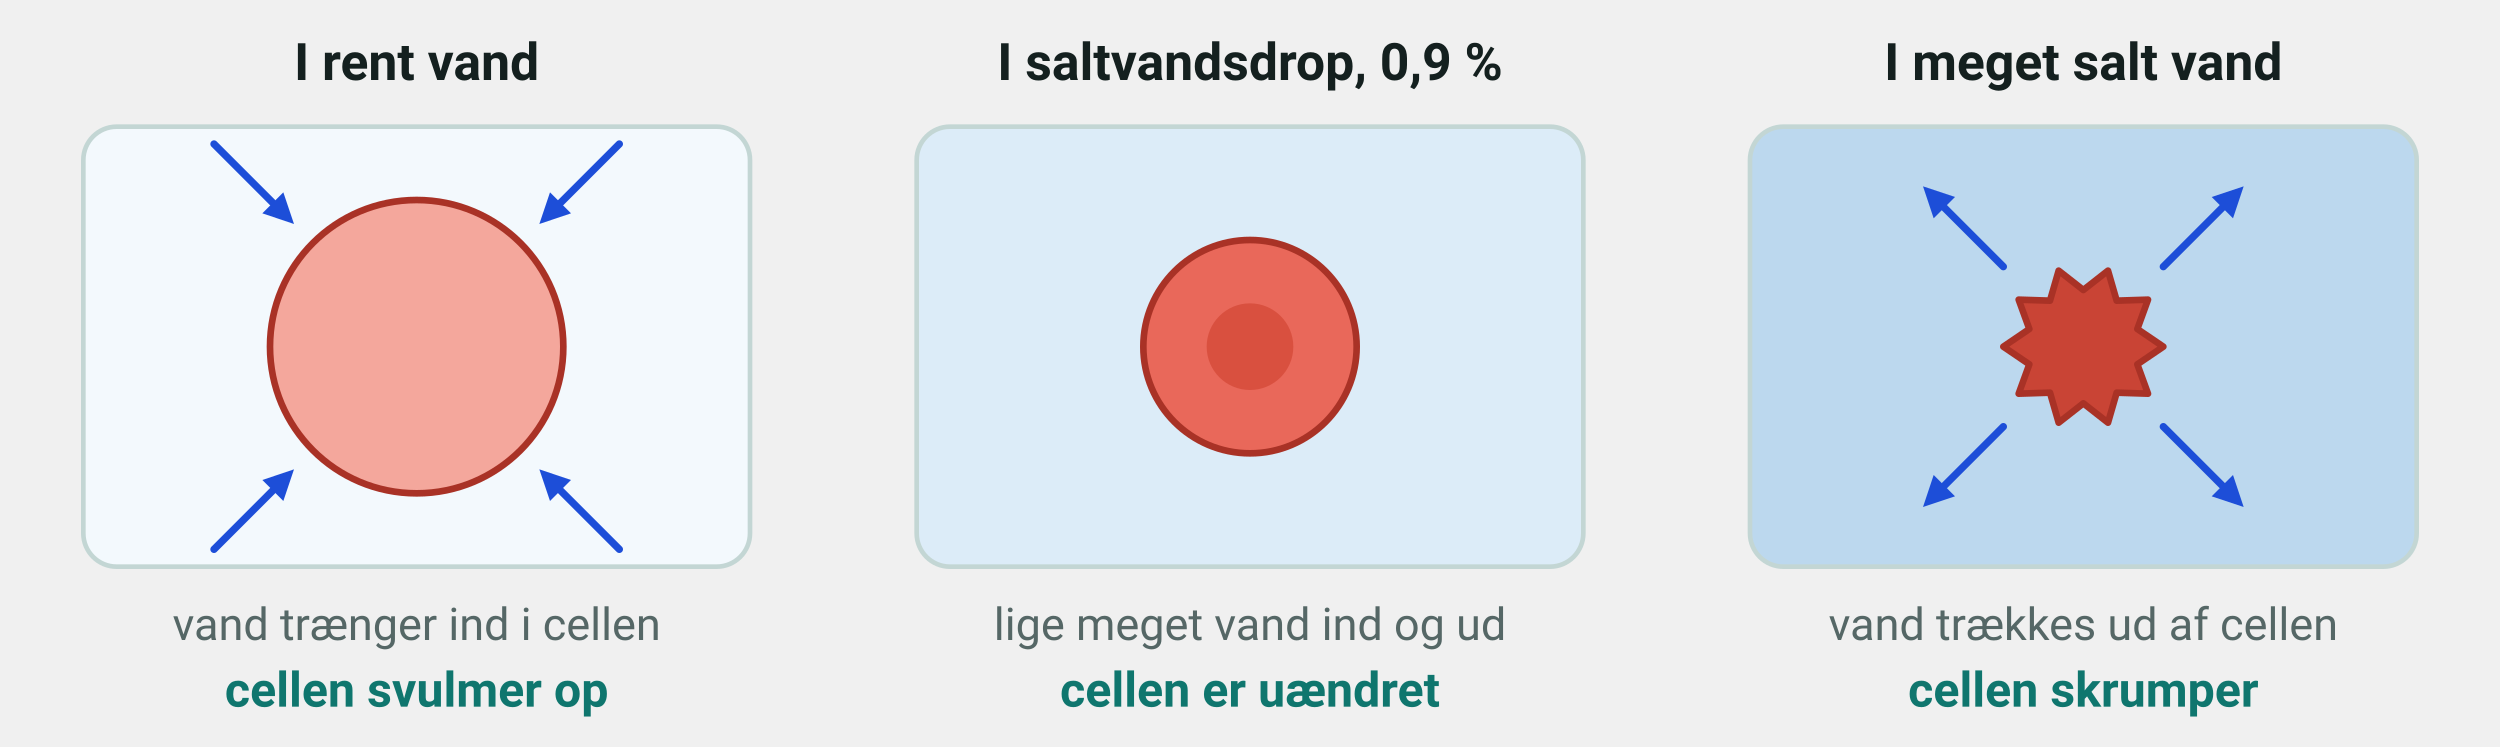
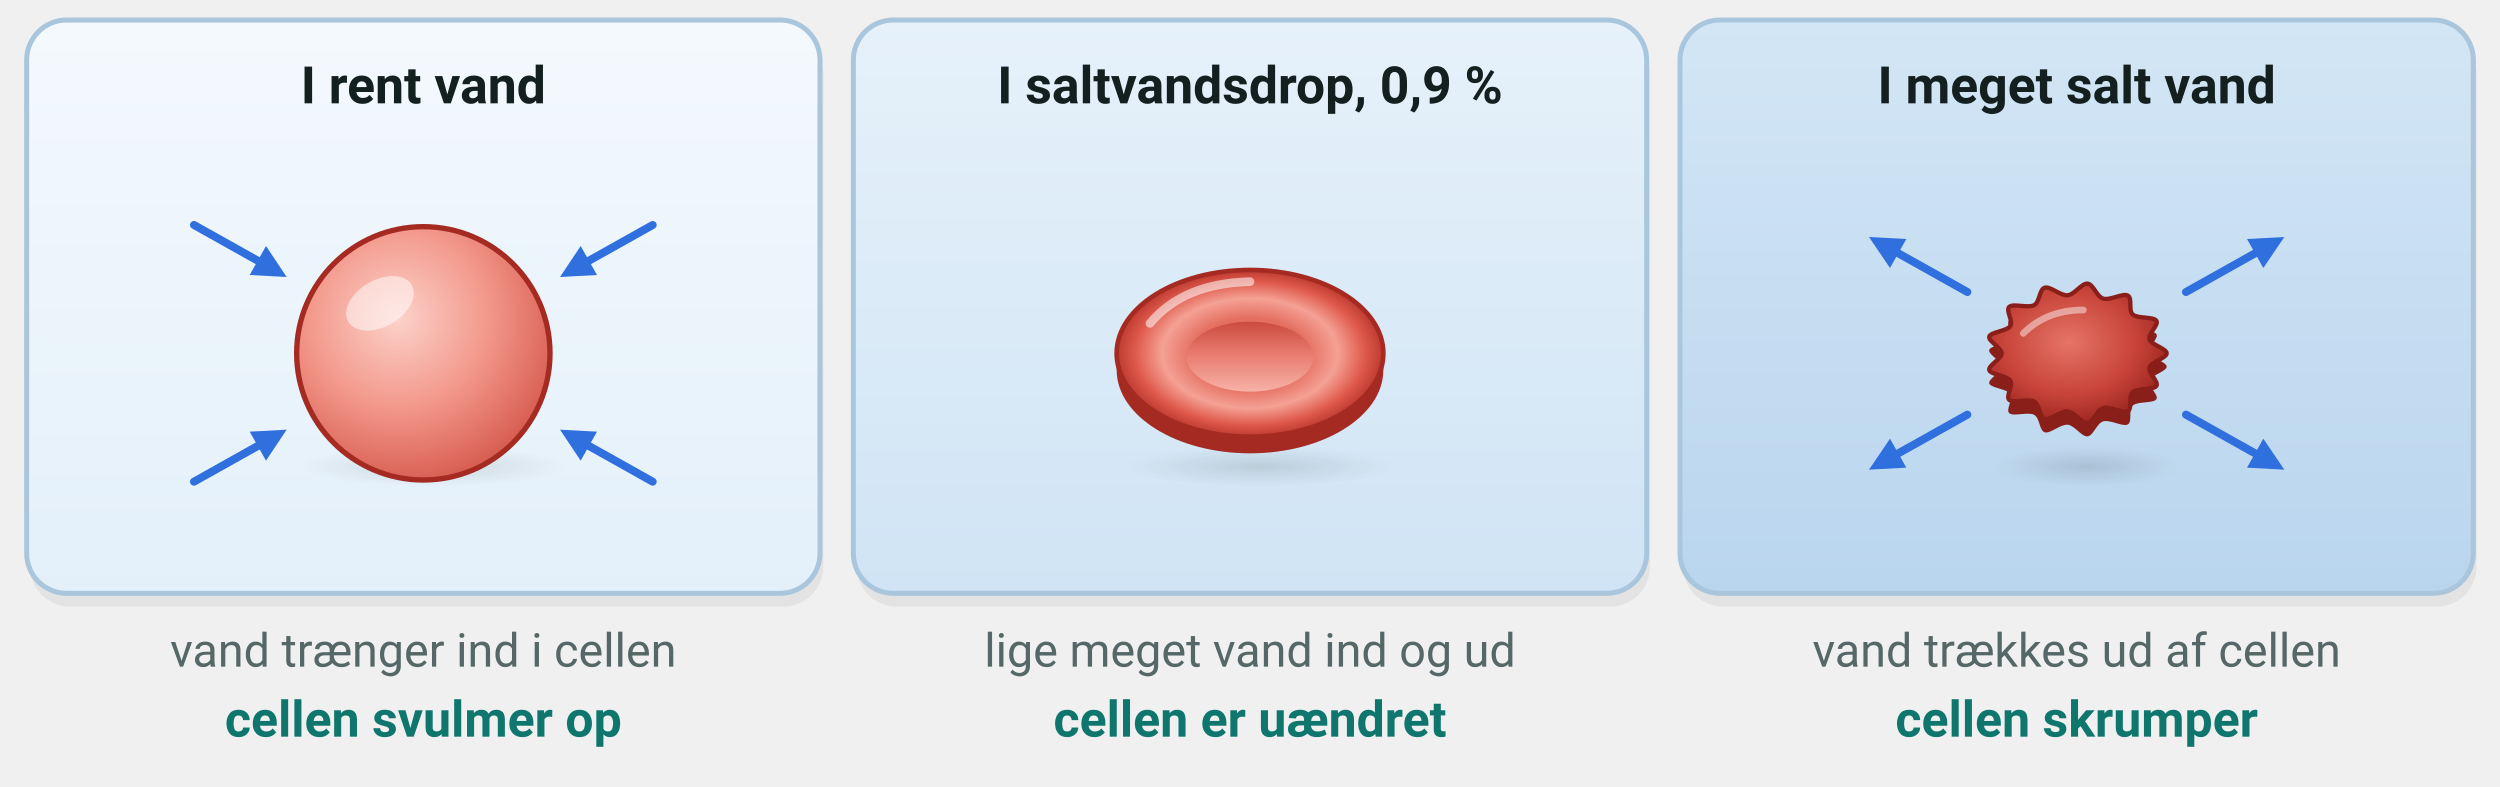
- <svg xmlns="http://www.w3.org/2000/svg" viewBox="0 0 750 224" width="750" height="224" font-family="'Segoe UI', Roboto, 'Helvetica Neue', Arial, sans-serif" role="img" aria-label="Et rødt blodlegeme i tre væsker. I rent vand trænger vand ind, og cellen svulmer op. I saltvandsdrop med 0,9 procent salt er cellen uændret. I meget salt vand trækkes vand ud, og cellen skrumper">
-   <text x="125.0" y="24.0" font-size="15.5" text-anchor="middle" fill="#14201f" font-weight="700">
+ <svg xmlns="http://www.w3.org/2000/svg" viewBox="0 0 750 236" width="750" height="236" font-family="'Segoe UI', Roboto, 'Helvetica Neue', Arial, sans-serif" role="img" aria-label="Et rødt blodlegeme i tre væsker. I rent vand trænger vand ind i cellen, og cellen svulmer op og bliver rund. I saltvandsdrop med 0,9 procent salt går lige meget vand ind og ud, og cellen er uændret. I meget salt vand trækkes vand ud af cellen, og cellen skrumper og får en takket kant. Blå pile viser, hvilken vej vandet går">
+   <defs>
+     <linearGradient id="sk-dr-p0" x1="0" x2="0" y1="0" y2="1">
+       <stop offset="0" stop-color="#f4f9fd" />
+       <stop offset="1" stop-color="#e3f0fa" />
+     </linearGradient>
+   </defs>
+   <rect x="9.0" y="10.0" width="238.0" height="172.0" rx="12" fill="#26302f" opacity="0.07" />
+   <rect x="8.0" y="6.0" width="238.0" height="172.0" rx="12" fill="url(#sk-dr-p0)" stroke="#a9c6dd" stroke-width="1.5" />
+   <text x="127.0" y="31.0" font-size="15.5" text-anchor="middle" fill="#14201f" font-weight="700">
    <tspan>I rent vand</tspan>
  </text>
-   <rect x="25.0" y="38.0" width="200.0" height="132.0" rx="10" fill="#f3f9fd" stroke="#c3d6d4" stroke-width="1.4" />
-   <circle cx="125.0" cy="104.0" r="44.0" fill="#f4a79c" stroke="#a93226" stroke-width="2" />
-   <line x1="185.8" y1="164.8" x2="168.1" y2="147.1" stroke="#1d4ed8" stroke-width="2.2" stroke-linecap="round" />
-   <polygon points="161.8,140.8 171.3,144.0 165.0,150.3" fill="#1d4ed8" />
-   <line x1="64.2" y1="164.8" x2="81.9" y2="147.1" stroke="#1d4ed8" stroke-width="2.2" stroke-linecap="round" />
-   <polygon points="88.2,140.8 85.0,150.3 78.7,144.0" fill="#1d4ed8" />
-   <line x1="64.2" y1="43.2" x2="81.9" y2="60.9" stroke="#1d4ed8" stroke-width="2.2" stroke-linecap="round" />
-   <polygon points="88.2,67.2 78.7,64.0 85.0,57.7" fill="#1d4ed8" />
-   <line x1="185.8" y1="43.2" x2="168.1" y2="60.9" stroke="#1d4ed8" stroke-width="2.2" stroke-linecap="round" />
-   <polygon points="161.8,67.2 165.0,57.7 171.3,64.0" fill="#1d4ed8" />
-   <text x="125.0" y="192.0" font-size="13.5" text-anchor="middle" fill="#556766">
+   <defs>
+     <radialGradient id="sk-dr-c0-sk">
+       <stop offset="0" stop-color="#26302f" stop-opacity="0.14" />
+       <stop offset="1" stop-color="#26302f" stop-opacity="0" />
+     </radialGradient>
+   </defs>
+   <ellipse cx="130.0" cy="140.0" rx="40.0" ry="6.0" fill="url(#sk-dr-c0-sk)" />
+   <defs>
+     <radialGradient id="sk-dr-c0-f" cx="0.4" cy="0.36" r="0.7">
+       <stop offset="0" stop-color="#fcd2ca" />
+       <stop offset="0.5" stop-color="#f3998c" />
+       <stop offset="1" stop-color="#d4574a" />
+     </radialGradient>
+   </defs>
+   <circle cx="127.0" cy="106.0" r="38.0" fill="url(#sk-dr-c0-f)" stroke="#a52a22" stroke-width="1.6" />
+   <ellipse cx="114.0" cy="91" rx="11" ry="7" transform="rotate(-30 114.0 91)" fill="#ffffff" opacity="0.5" />
+   <line x1="195.8" y1="67.5" x2="176.7" y2="78.2" stroke="#2f6fde" stroke-width="2.4" stroke-linecap="round" />
+   <polygon points="168.0,83.1 174.2,73.8 179.1,82.5" fill="#2f6fde" />
+   <line x1="195.8" y1="144.5" x2="176.7" y2="133.8" stroke="#2f6fde" stroke-width="2.4" stroke-linecap="round" />
+   <polygon points="168.0,128.9 179.1,129.5 174.2,138.2" fill="#2f6fde" />
+   <line x1="58.2" y1="144.5" x2="77.3" y2="133.8" stroke="#2f6fde" stroke-width="2.4" stroke-linecap="round" />
+   <polygon points="86.0,128.9 79.8,138.2 74.9,129.5" fill="#2f6fde" />
+   <line x1="58.2" y1="67.5" x2="77.3" y2="78.2" stroke="#2f6fde" stroke-width="2.4" stroke-linecap="round" />
+   <polygon points="86.0,83.1 74.9,82.5 79.8,73.8" fill="#2f6fde" />
+   <text x="127.0" y="200.0" font-size="14" text-anchor="middle" fill="#556766">
    <tspan>vand trænger ind i cellen</tspan>
  </text>
-   <text x="125.0" y="212.0" font-size="14.5" text-anchor="middle" fill="#0f766e" font-weight="700">
+   <text x="127.0" y="221.0" font-size="15" text-anchor="middle" fill="#0f766e" font-weight="700">
    <tspan>cellen svulmer op</tspan>
  </text>
-   <text x="375.0" y="24.0" font-size="15.5" text-anchor="middle" fill="#14201f" font-weight="700">
+   <defs>
+     <linearGradient id="sk-dr-p1" x1="0" x2="0" y1="0" y2="1">
+       <stop offset="0" stop-color="#e6f1fa" />
+       <stop offset="1" stop-color="#d0e4f5" />
+     </linearGradient>
+   </defs>
+   <rect x="257.0" y="10.0" width="238.0" height="172.0" rx="12" fill="#26302f" opacity="0.07" />
+   <rect x="256.0" y="6.0" width="238.0" height="172.0" rx="12" fill="url(#sk-dr-p1)" stroke="#a9c6dd" stroke-width="1.5" />
+   <text x="375.0" y="31.0" font-size="15.5" text-anchor="middle" fill="#14201f" font-weight="700">
    <tspan>I saltvandsdrop, 0,9 %</tspan>
  </text>
-   <rect x="275.0" y="38.0" width="200.0" height="132.0" rx="10" fill="#dcecf8" stroke="#c3d6d4" stroke-width="1.4" />
-   <circle cx="375.0" cy="104.0" r="32.0" fill="#e9685a" stroke="#a93226" stroke-width="2" />
-   <circle cx="375.0" cy="104.0" r="13.0" fill="#d9503f" />
-   <text x="375.0" y="192.0" font-size="13.5" text-anchor="middle" fill="#556766">
+   <defs>
+     <radialGradient id="sk-dr-c1-sk">
+       <stop offset="0" stop-color="#26302f" stop-opacity="0.14" />
+       <stop offset="1" stop-color="#26302f" stop-opacity="0" />
+     </radialGradient>
+   </defs>
+   <ellipse cx="378.0" cy="140.0" rx="40.0" ry="6.0" fill="url(#sk-dr-c1-sk)" />
+   <defs>
+     <radialGradient id="sk-dr-c1-f" cx="0.5" cy="0.5" r="0.5">
+       <stop offset="0" stop-color="#e9796b" />
+       <stop offset="0.42" stop-color="#e46e60" />
+       <stop offset="0.66" stop-color="#f4a194" />
+       <stop offset="0.86" stop-color="#df5a4c" />
+       <stop offset="1" stop-color="#bd3a30" />
+     </radialGradient>
+     <linearGradient id="sk-dr-c1-hul" x1="0" x2="0" y1="0" y2="1">
+       <stop offset="0" stop-color="#c9473b" />
+       <stop offset="0.5" stop-color="#ea8073" />
+       <stop offset="1" stop-color="#f8b7ac" />
+     </linearGradient>
+   </defs>
+   <ellipse cx="375.0" cy="111" rx="40" ry="25" fill="#a52a22" />
+   <ellipse cx="375.0" cy="106" rx="40" ry="25" fill="url(#sk-dr-c1-f)" stroke="#a52a22" stroke-width="1.4" />
+   <ellipse cx="375.0" cy="107" rx="19" ry="10.5" fill="url(#sk-dr-c1-hul)" opacity="0.92" />
+   <path d="M 345.0,97 Q 355.0,85 375.0,84.5" fill="none" stroke="#ffffff" stroke-width="2.6" stroke-linecap="round" opacity="0.55" />
+   <text x="375.0" y="200.0" font-size="14" text-anchor="middle" fill="#556766">
    <tspan>lige meget vand ind og ud</tspan>
  </text>
-   <text x="375.0" y="212.0" font-size="14.5" text-anchor="middle" fill="#0f766e" font-weight="700">
+   <text x="375.0" y="221.0" font-size="15" text-anchor="middle" fill="#0f766e" font-weight="700">
    <tspan>cellen er uændret</tspan>
  </text>
-   <text x="625.0" y="24.0" font-size="15.5" text-anchor="middle" fill="#14201f" font-weight="700">
+   <defs>
+     <linearGradient id="sk-dr-p2" x1="0" x2="0" y1="0" y2="1">
+       <stop offset="0" stop-color="#d3e6f5" />
+       <stop offset="1" stop-color="#b9d5ee" />
+     </linearGradient>
+   </defs>
+   <rect x="505.0" y="10.0" width="238.0" height="172.0" rx="12" fill="#26302f" opacity="0.07" />
+   <rect x="504.0" y="6.0" width="238.0" height="172.0" rx="12" fill="url(#sk-dr-p2)" stroke="#a9c6dd" stroke-width="1.5" />
+   <text x="623.0" y="31.0" font-size="15.5" text-anchor="middle" fill="#14201f" font-weight="700">
    <tspan>I meget salt vand</tspan>
  </text>
-   <rect x="525.0" y="38.0" width="200.0" height="132.0" rx="10" fill="#bcd8ee" stroke="#c3d6d4" stroke-width="1.4" />
-   <polygon points="649.0,104.0 641.2,109.3 644.4,118.1 635.0,117.8 632.4,126.8 625.0,121.0 617.6,126.8 615.0,117.8 605.6,118.1 608.8,109.3 601.0,104.0 608.8,98.7 605.6,89.9 615.0,90.2 617.6,81.2 625.0,87.0 632.4,81.2 635.0,90.2 644.4,89.9 641.2,98.7" fill="#c94435" stroke="#a93226" stroke-width="2" stroke-linejoin="round" />
-   <line x1="649.0" y1="128.0" x2="666.7" y2="145.7" stroke="#1d4ed8" stroke-width="2.2" stroke-linecap="round" />
-   <polygon points="673.1,152.1 663.5,148.9 669.9,142.5" fill="#1d4ed8" />
-   <line x1="601.0" y1="128.0" x2="583.3" y2="145.7" stroke="#1d4ed8" stroke-width="2.2" stroke-linecap="round" />
-   <polygon points="576.9,152.1 580.1,142.5 586.5,148.9" fill="#1d4ed8" />
-   <line x1="601.0" y1="80.0" x2="583.3" y2="62.3" stroke="#1d4ed8" stroke-width="2.2" stroke-linecap="round" />
-   <polygon points="576.9,55.9 586.5,59.1 580.1,65.5" fill="#1d4ed8" />
-   <line x1="649.0" y1="80.0" x2="666.7" y2="62.3" stroke="#1d4ed8" stroke-width="2.2" stroke-linecap="round" />
-   <polygon points="673.1,55.9 669.9,65.5 663.5,59.1" fill="#1d4ed8" />
-   <text x="625.0" y="192.0" font-size="13.5" text-anchor="middle" fill="#556766">
+   <defs>
+     <radialGradient id="sk-dr-c2-sk">
+       <stop offset="0" stop-color="#26302f" stop-opacity="0.14" />
+       <stop offset="1" stop-color="#26302f" stop-opacity="0" />
+     </radialGradient>
+   </defs>
+   <ellipse cx="626.0" cy="140.0" rx="28.0" ry="6.0" fill="url(#sk-dr-c2-sk)" />
+   <defs>
+     <radialGradient id="sk-dr-c2-f" cx="0.45" cy="0.42" r="0.62">
+       <stop offset="0" stop-color="#e57466" />
+       <stop offset="0.6" stop-color="#c8443a" />
+       <stop offset="1" stop-color="#97231d" />
+     </radialGradient>
+   </defs>
+   <path d="M 650.00,110.00 C 650.00,111.40 645.36,112.57 644.85,114.20 C 644.33,115.83 647.74,118.55 646.91,119.79 C 646.07,121.03 641.27,120.38 639.84,121.64 C 638.41,122.90 639.81,126.54 638.34,127.33 C 636.86,128.13 632.99,125.81 630.98,126.41 C 628.96,127.01 628.04,130.74 626.25,130.91 C 624.47,131.08 622.43,127.62 620.29,127.42 C 618.15,127.22 615.10,130.19 613.43,129.69 C 611.75,129.19 611.99,125.40 610.22,124.44 C 608.45,123.49 603.98,125.01 602.79,123.97 C 601.60,122.92 604.08,119.64 603.08,118.16 C 602.08,116.67 597.21,116.40 596.78,115.04 C 596.36,113.68 600.50,111.68 600.50,110.00 C 600.50,108.32 596.36,106.32 596.78,104.96 C 597.21,103.60 602.08,103.33 603.08,101.84 C 604.08,100.36 601.60,97.08 602.79,96.03 C 603.98,94.99 608.45,96.51 610.22,95.56 C 611.99,94.60 611.75,90.81 613.43,90.31 C 615.10,89.81 618.15,92.78 620.29,92.58 C 622.43,92.38 624.47,88.92 626.25,89.09 C 628.04,89.26 628.96,92.99 630.98,93.59 C 632.99,94.19 636.86,91.87 638.34,92.67 C 639.81,93.46 638.41,97.10 639.84,98.36 C 641.27,99.62 646.07,98.97 646.91,100.21 C 647.74,101.45 644.33,104.17 644.85,105.80 C 645.36,107.43 650.00,108.60 650.00,110.00 Z" fill="#8a1f1a" />
+   <path d="M 650.00,106.00 C 650.00,107.40 645.36,108.57 644.85,110.20 C 644.33,111.83 647.74,114.55 646.91,115.79 C 646.07,117.03 641.27,116.38 639.84,117.64 C 638.41,118.90 639.81,122.54 638.34,123.33 C 636.86,124.13 632.99,121.81 630.98,122.41 C 628.96,123.01 628.04,126.74 626.25,126.91 C 624.47,127.08 622.43,123.62 620.29,123.42 C 618.15,123.22 615.10,126.19 613.43,125.69 C 611.75,125.19 611.99,121.40 610.22,120.44 C 608.45,119.49 603.98,121.01 602.79,119.97 C 601.60,118.92 604.08,115.64 603.08,114.16 C 602.08,112.67 597.21,112.40 596.78,111.04 C 596.36,109.68 600.50,107.68 600.50,106.00 C 600.50,104.32 596.36,102.32 596.78,100.96 C 597.21,99.60 602.08,99.33 603.08,97.84 C 604.08,96.36 601.60,93.08 602.79,92.03 C 603.98,90.99 608.45,92.51 610.22,91.56 C 611.99,90.60 611.75,86.81 613.43,86.31 C 615.10,85.81 618.15,88.78 620.29,88.58 C 622.43,88.38 624.47,84.92 626.25,85.09 C 628.04,85.26 628.96,88.99 630.98,89.59 C 632.99,90.19 636.86,87.87 638.34,88.67 C 639.81,89.46 638.41,93.10 639.84,94.36 C 641.27,95.62 646.07,94.97 646.91,96.21 C 647.74,97.45 644.33,100.17 644.85,101.80 C 645.36,103.43 650.00,104.60 650.00,106.00 Z" fill="url(#sk-dr-c2-f)" stroke="#8a1f1a" stroke-width="1.3" stroke-linejoin="round" />
+   <path d="M 607.0,100 Q 614.0,93 625.0,93" fill="none" stroke="#ffffff" stroke-width="2" stroke-linecap="round" opacity="0.45" />
+   <line x1="655.8" y1="87.6" x2="676.5" y2="76.0" stroke="#2f6fde" stroke-width="2.4" stroke-linecap="round" />
+   <polygon points="685.3,71.1 679.0,80.4 674.1,71.7" fill="#2f6fde" />
+   <line x1="655.8" y1="124.4" x2="676.5" y2="136.0" stroke="#2f6fde" stroke-width="2.4" stroke-linecap="round" />
+   <polygon points="685.3,140.9 674.1,140.3 679.0,131.6" fill="#2f6fde" />
+   <line x1="590.2" y1="124.4" x2="569.5" y2="136.0" stroke="#2f6fde" stroke-width="2.4" stroke-linecap="round" />
+   <polygon points="560.7,140.9 567.0,131.6 571.9,140.3" fill="#2f6fde" />
+   <line x1="590.2" y1="87.6" x2="569.5" y2="76.0" stroke="#2f6fde" stroke-width="2.4" stroke-linecap="round" />
+   <polygon points="560.7,71.1 571.9,71.7 567.0,80.4" fill="#2f6fde" />
+   <text x="623.0" y="200.0" font-size="14" text-anchor="middle" fill="#556766">
    <tspan>vand trækkes ud af cellen</tspan>
  </text>
-   <text x="625.0" y="212.0" font-size="14.5" text-anchor="middle" fill="#0f766e" font-weight="700">
+   <text x="623.0" y="221.0" font-size="15" text-anchor="middle" fill="#0f766e" font-weight="700">
    <tspan>cellen skrumper</tspan>
  </text>
</svg>
